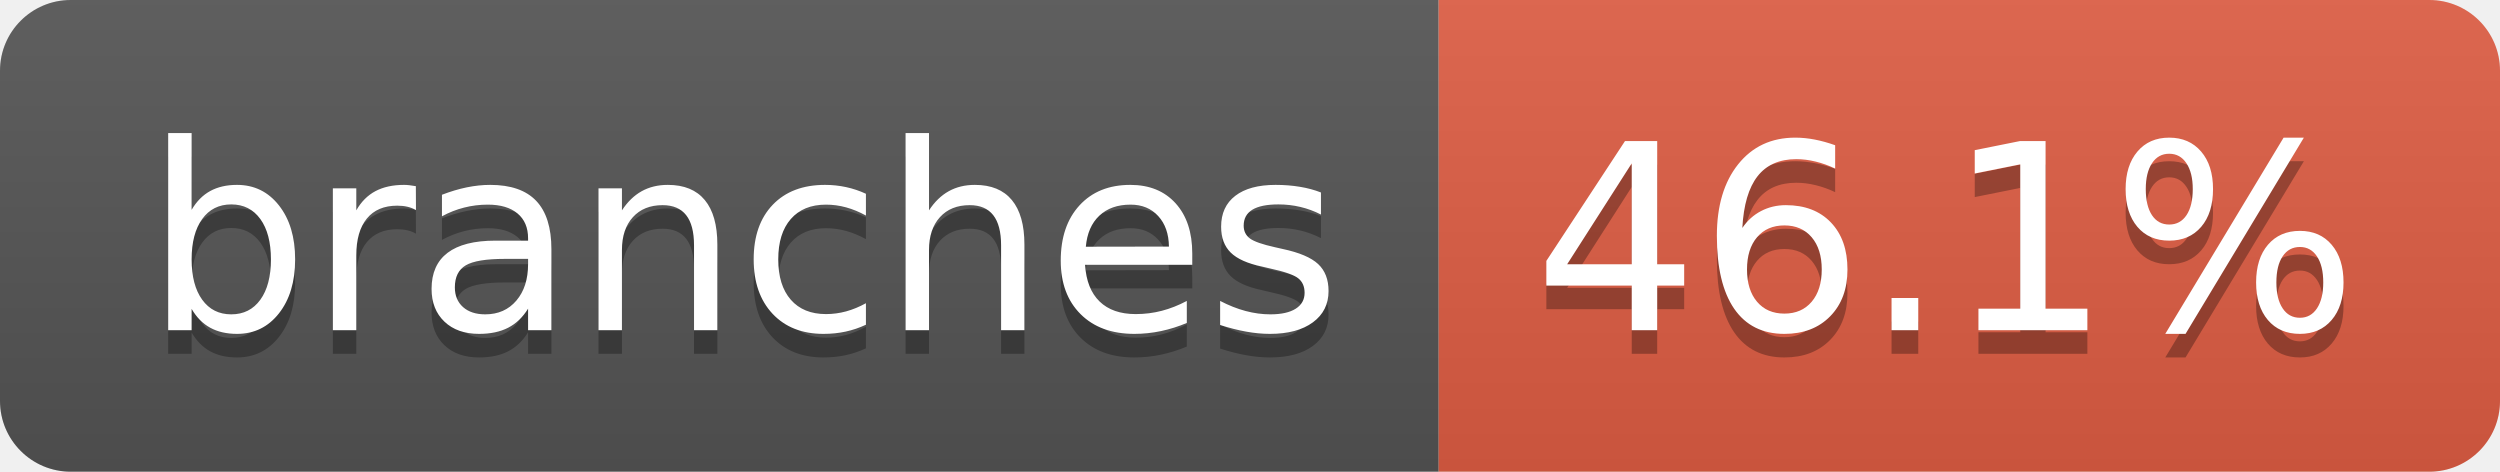
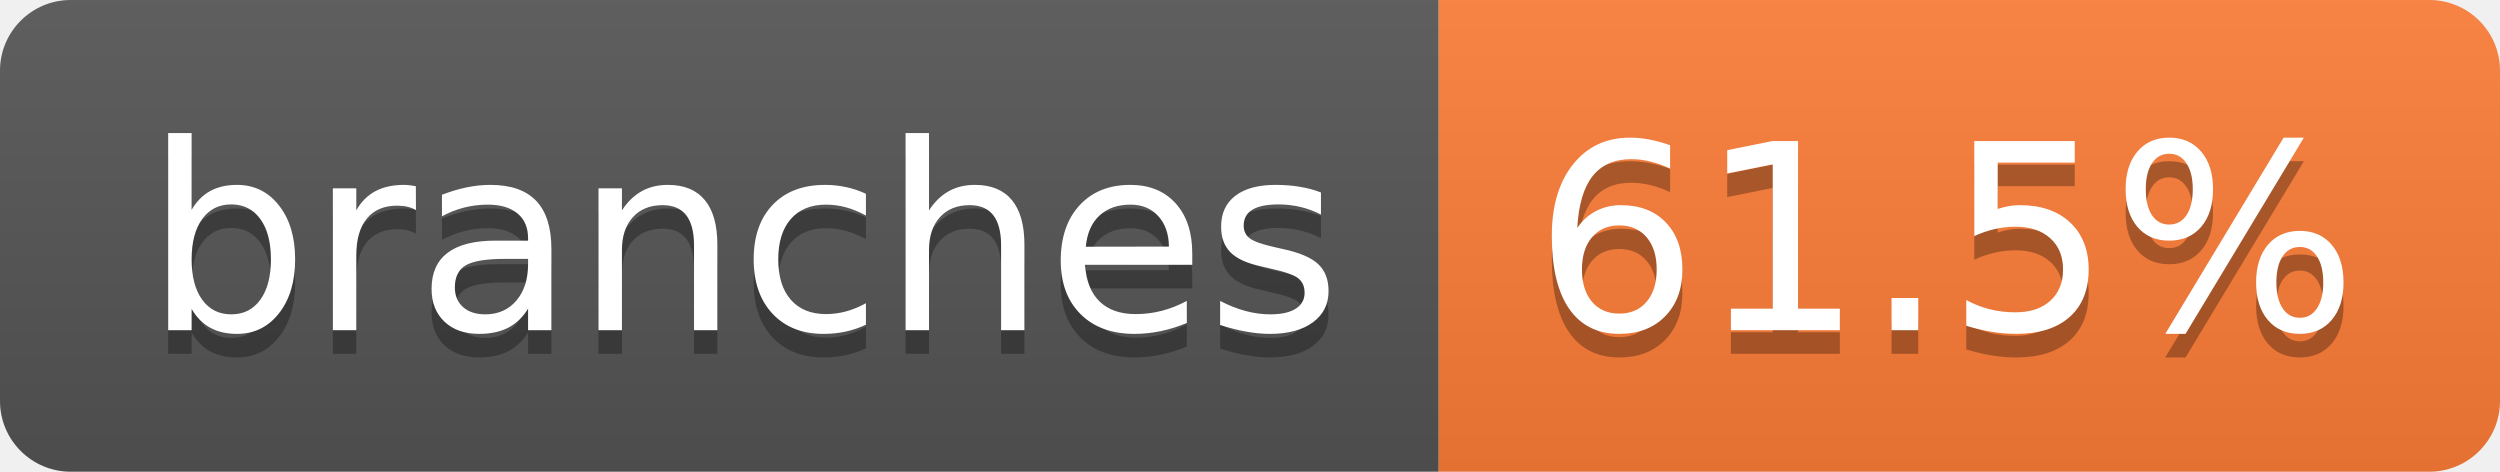
- <svg xmlns="http://www.w3.org/2000/svg" width="106" height="20" role="img" aria-label="branches: 46.1%">
+ <svg xmlns="http://www.w3.org/2000/svg" width="106" height="20" role="img" aria-label="branches: 61.5%">
  <linearGradient id="s" x2="0" y2="100%">
    <stop offset="0" stop-color="#bbb" stop-opacity=".1" />
    <stop offset="1" stop-opacity=".1" />
  </linearGradient>
  <clipPath id="r">
    <rect width="106" height="20" rx="3" fill="#fff" />
  </clipPath>
  <g clip-path="url(#r)">
    <rect width="61" height="20" fill="#555" />
-     <rect x="61" width="45" height="20" fill="#e05d44" />
+     <rect x="61" width="45" height="20" fill="#fe7d37" />
    <rect width="106" height="20" fill="url(#s)" />
  </g>
  <g fill="#fff" text-anchor="middle" font-family="Verdana,Geneva,DejaVu Sans,sans-serif" text-rendering="geometricPrecision" font-size="110">
    <text aria-hidden="true" x="315" y="150" fill="#010101" fill-opacity=".3" transform="scale(.1)" textLength="507">branches</text>
    <text x="315" y="140" transform="scale(.1)" fill="#fff" textLength="507">branches</text>
-     <text aria-hidden="true" x="825" y="150" fill="#010101" fill-opacity=".3" transform="scale(.1)" textLength="350">46.1%</text>
-     <text x="825" y="140" transform="scale(.1)" fill="#fff" textLength="350">46.1%</text>
+     <text aria-hidden="true" x="825" y="150" fill="#010101" fill-opacity=".3" transform="scale(.1)" textLength="350">61.5%</text>
+     <text x="825" y="140" transform="scale(.1)" fill="#fff" textLength="350">61.5%</text>
  </g>
</svg>
